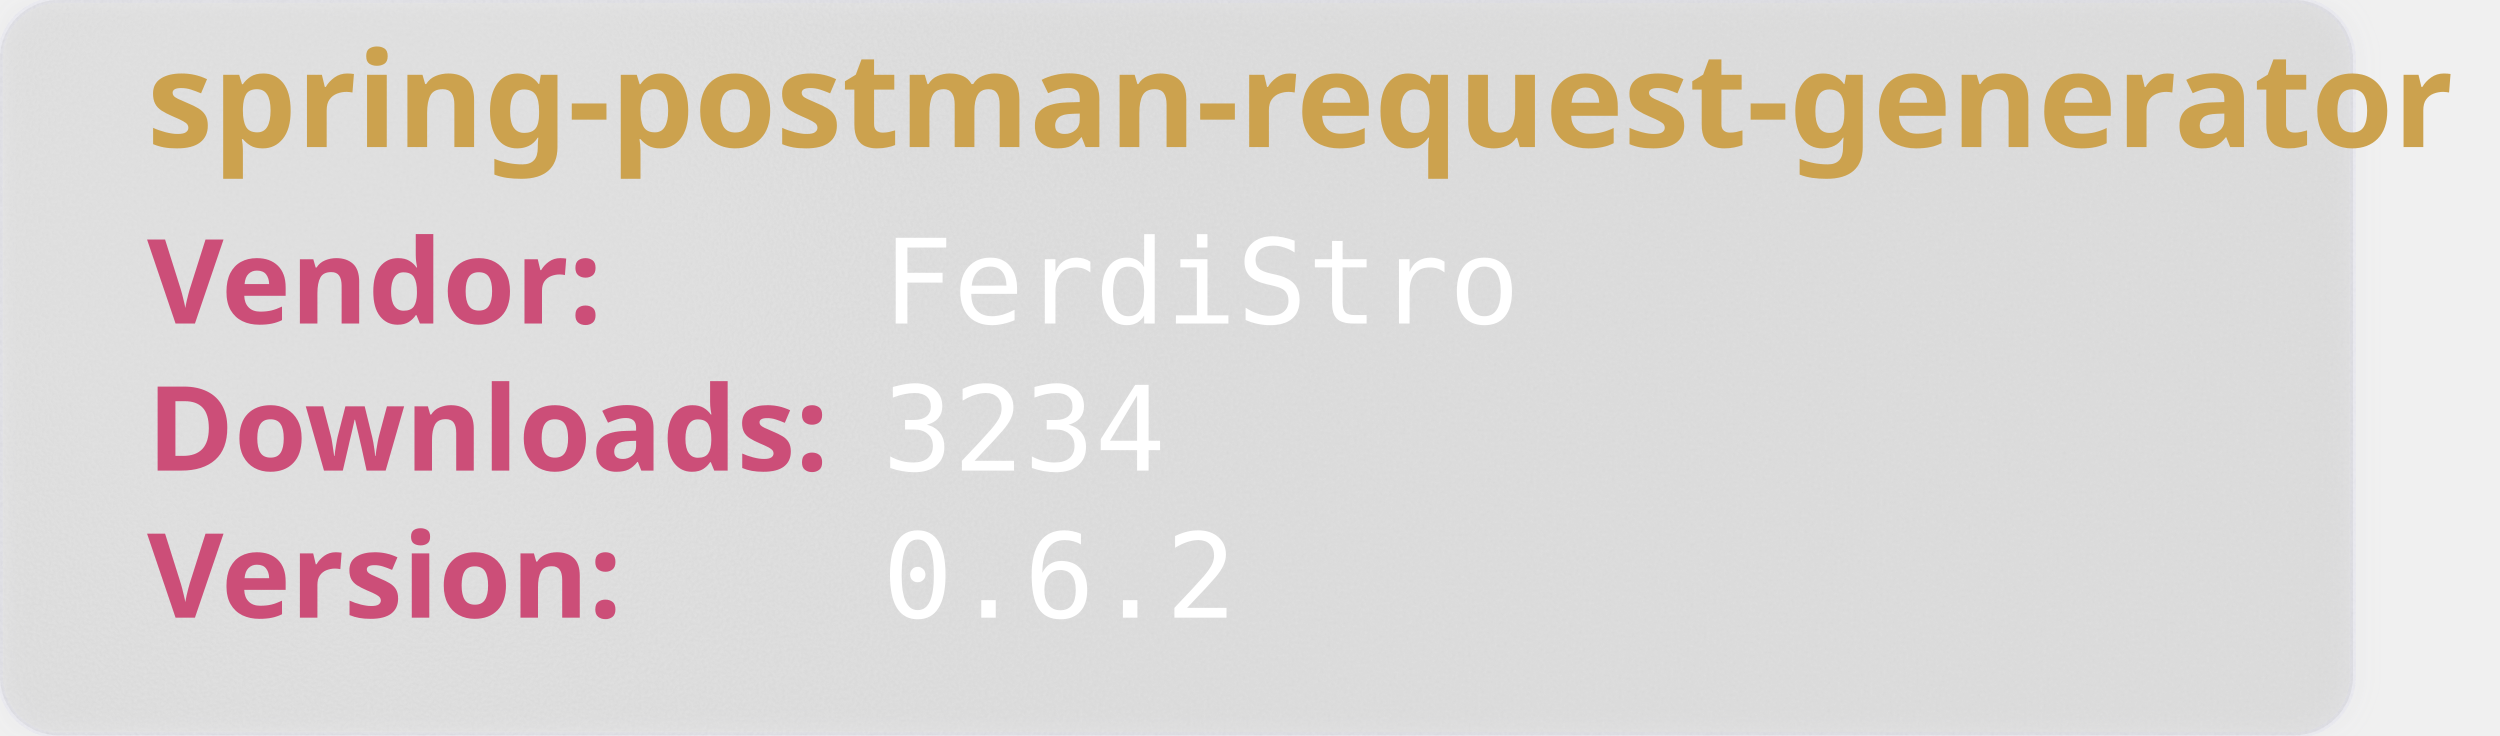
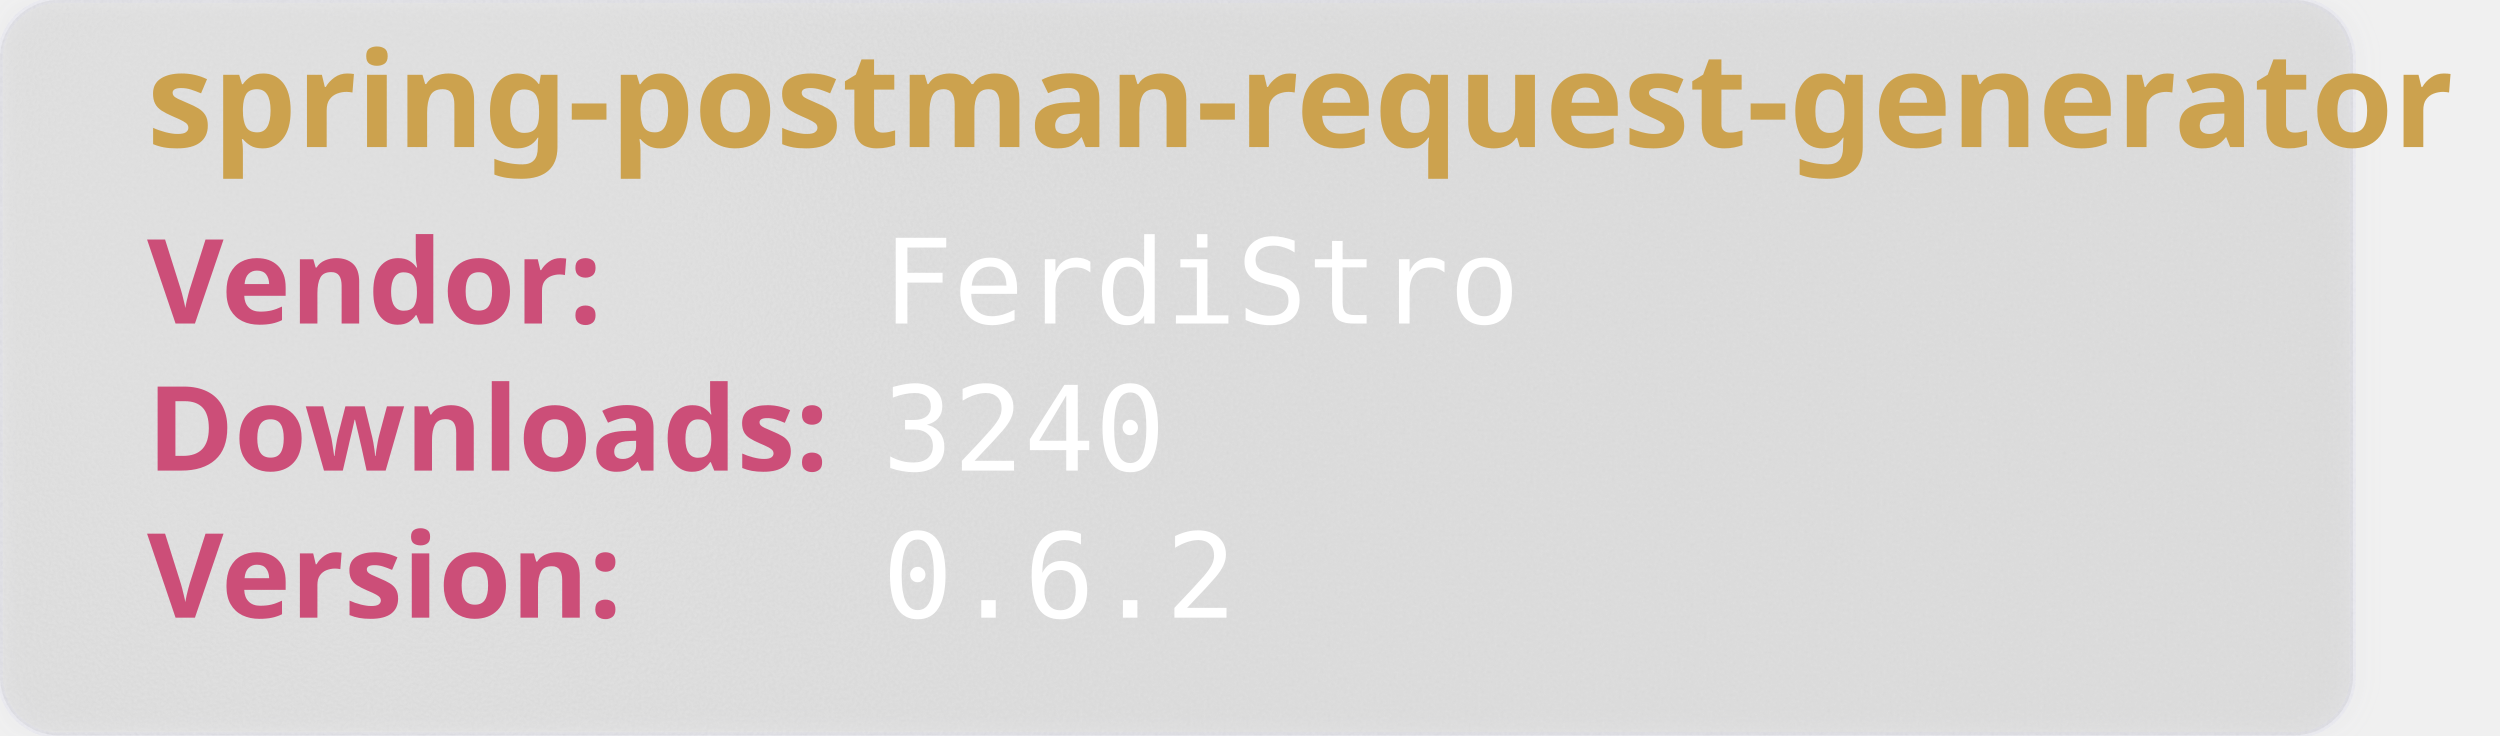
<svg xmlns="http://www.w3.org/2000/svg" width="850" height="250" viewBox="0 0 850 250" aria-hidden="true">
  <style>
        .heavy {
        font-weight: bold;
        font-family: "Orbitron", sans-serif;
        font-size: 2.5rem;
        }
    </style>
  <defs>
    <filter id="glass" x="-10%" y="-10%" width="120%" height="120%">
      <feGaussianBlur in="SourceGraphic" stdDeviation="4" result="blur" />
      <feTurbulence type="fractalNoise" baseFrequency="0.9" numOctaves="1" seed="3" result="noise" />
      <feColorMatrix type="saturate" values="0" in="noise" result="noiseGray" />
      <feComposite in="noiseGray" in2="SourceAlpha" operator="in" result="noiseClipped" />
      <feBlend in="blur" in2="noiseClipped" mode="overlay" result="glassBase" />
      <feSpecularLighting in="noiseClipped" surfaceScale="3" specularConstant="1.2" specularExponent="20" lighting-color="#ffffff" result="lightRaw">
        <fePointLight x="120" y="80" z="200" />
      </feSpecularLighting>
      <feComposite in="lightRaw" in2="SourceAlpha" operator="in" result="light" />
      <feBlend in="glassBase" in2="light" mode="screen" result="glassLit" />
      <feColorMatrix type="matrix" values="1 0 0 0 0                                0 1 0 0 0                                0 0 1 0 0                                0 0 0 0.55 0" in="glassLit" result="glassFinal" />
      <feMerge>
        <feMergeNode in="glassFinal" />
        <feMergeNode in="SourceGraphic" />
      </feMerge>
    </filter>
  </defs>
  <rect width="800" height="250" rx="20" fill="rgb(101,109,107, 0.1)" stroke-width="2" stroke="rgba(221, 221, 245, 0.2)" filter="url(#glass)" />
  <text class="heavy" font-family="monospace" x="50" y="50" fill="#CCA24E" font-size="45" style="test:bold">
        spring-postman-request-generator
    </text>
  <text class="heavy" font-family="monospace" x="50" y="110" fill="#CC4E78" font-size="40">
        Vendor:
    </text>
  <text font-family="monospace" x="300" y="110" fill="#fff" font-size="40">
       FerdiStro
    </text>
  <text class="heavy" font-family="monospace" x="50" y="160" fill="#CC4E78" font-size="40">
        Downloads:
    </text>
  <text font-family="monospace" x="300" y="160" fill="#fff" font-size="40">
-         3234
+         3240
    </text>
  <text class="heavy" font-family="monospace" x="50" y="210" fill="#CC4E78" font-size="40">
        Version:
    </text>
  <text font-family="monospace" x="300" y="210" fill="#fff" font-size="40">
      0.6.2
    </text>
</svg>
